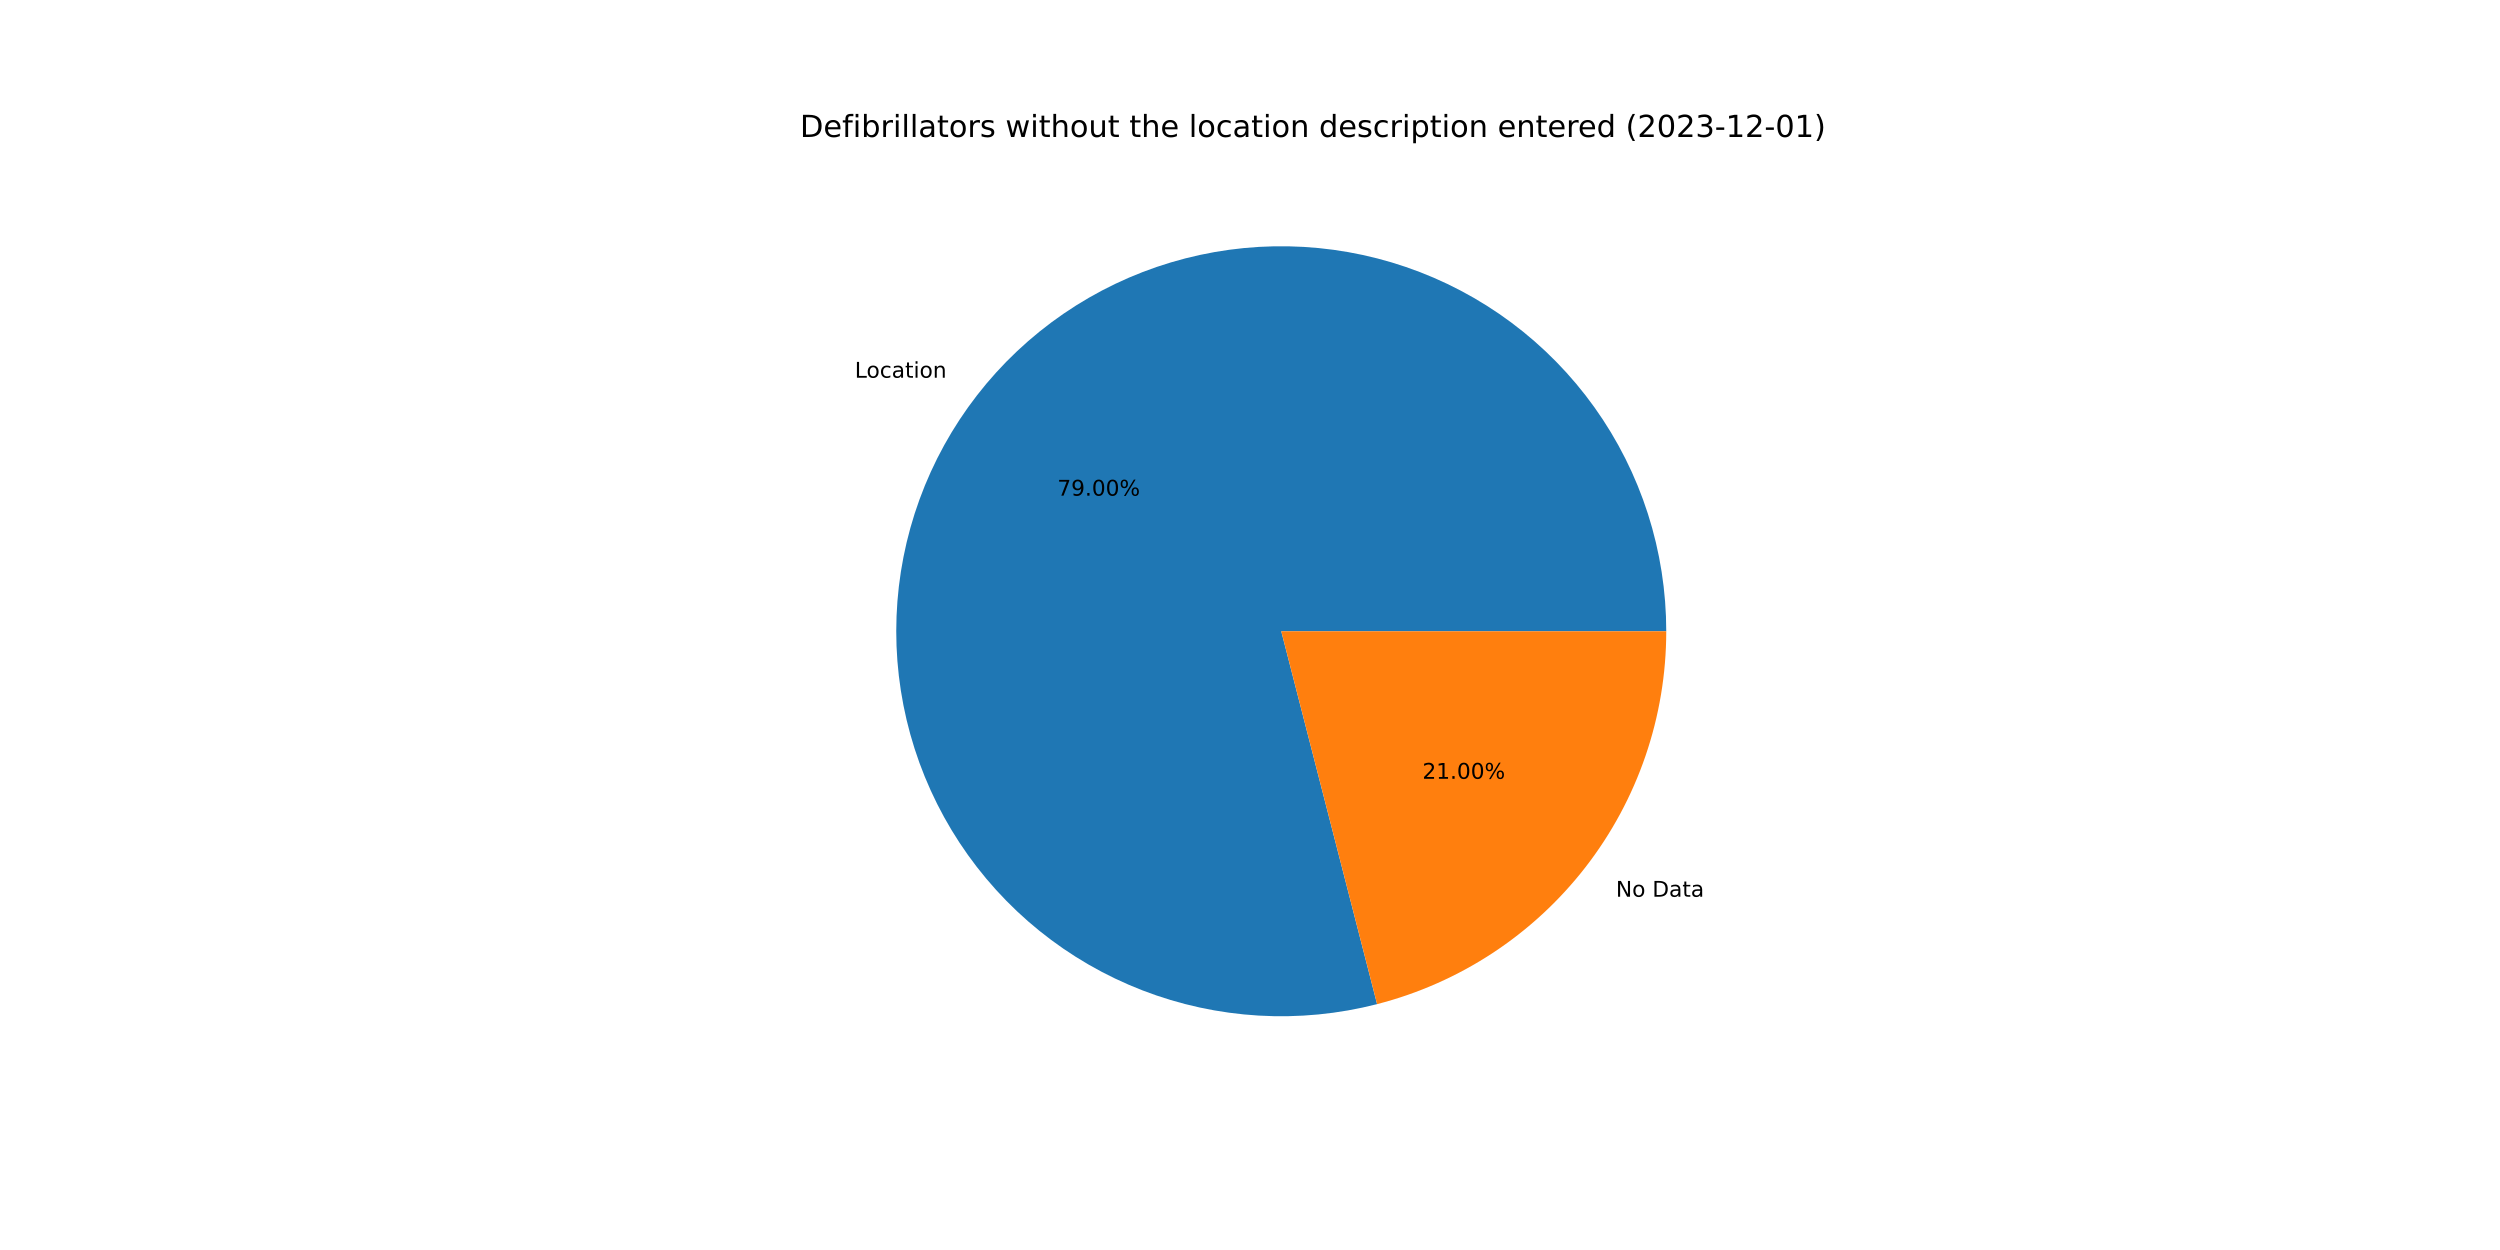
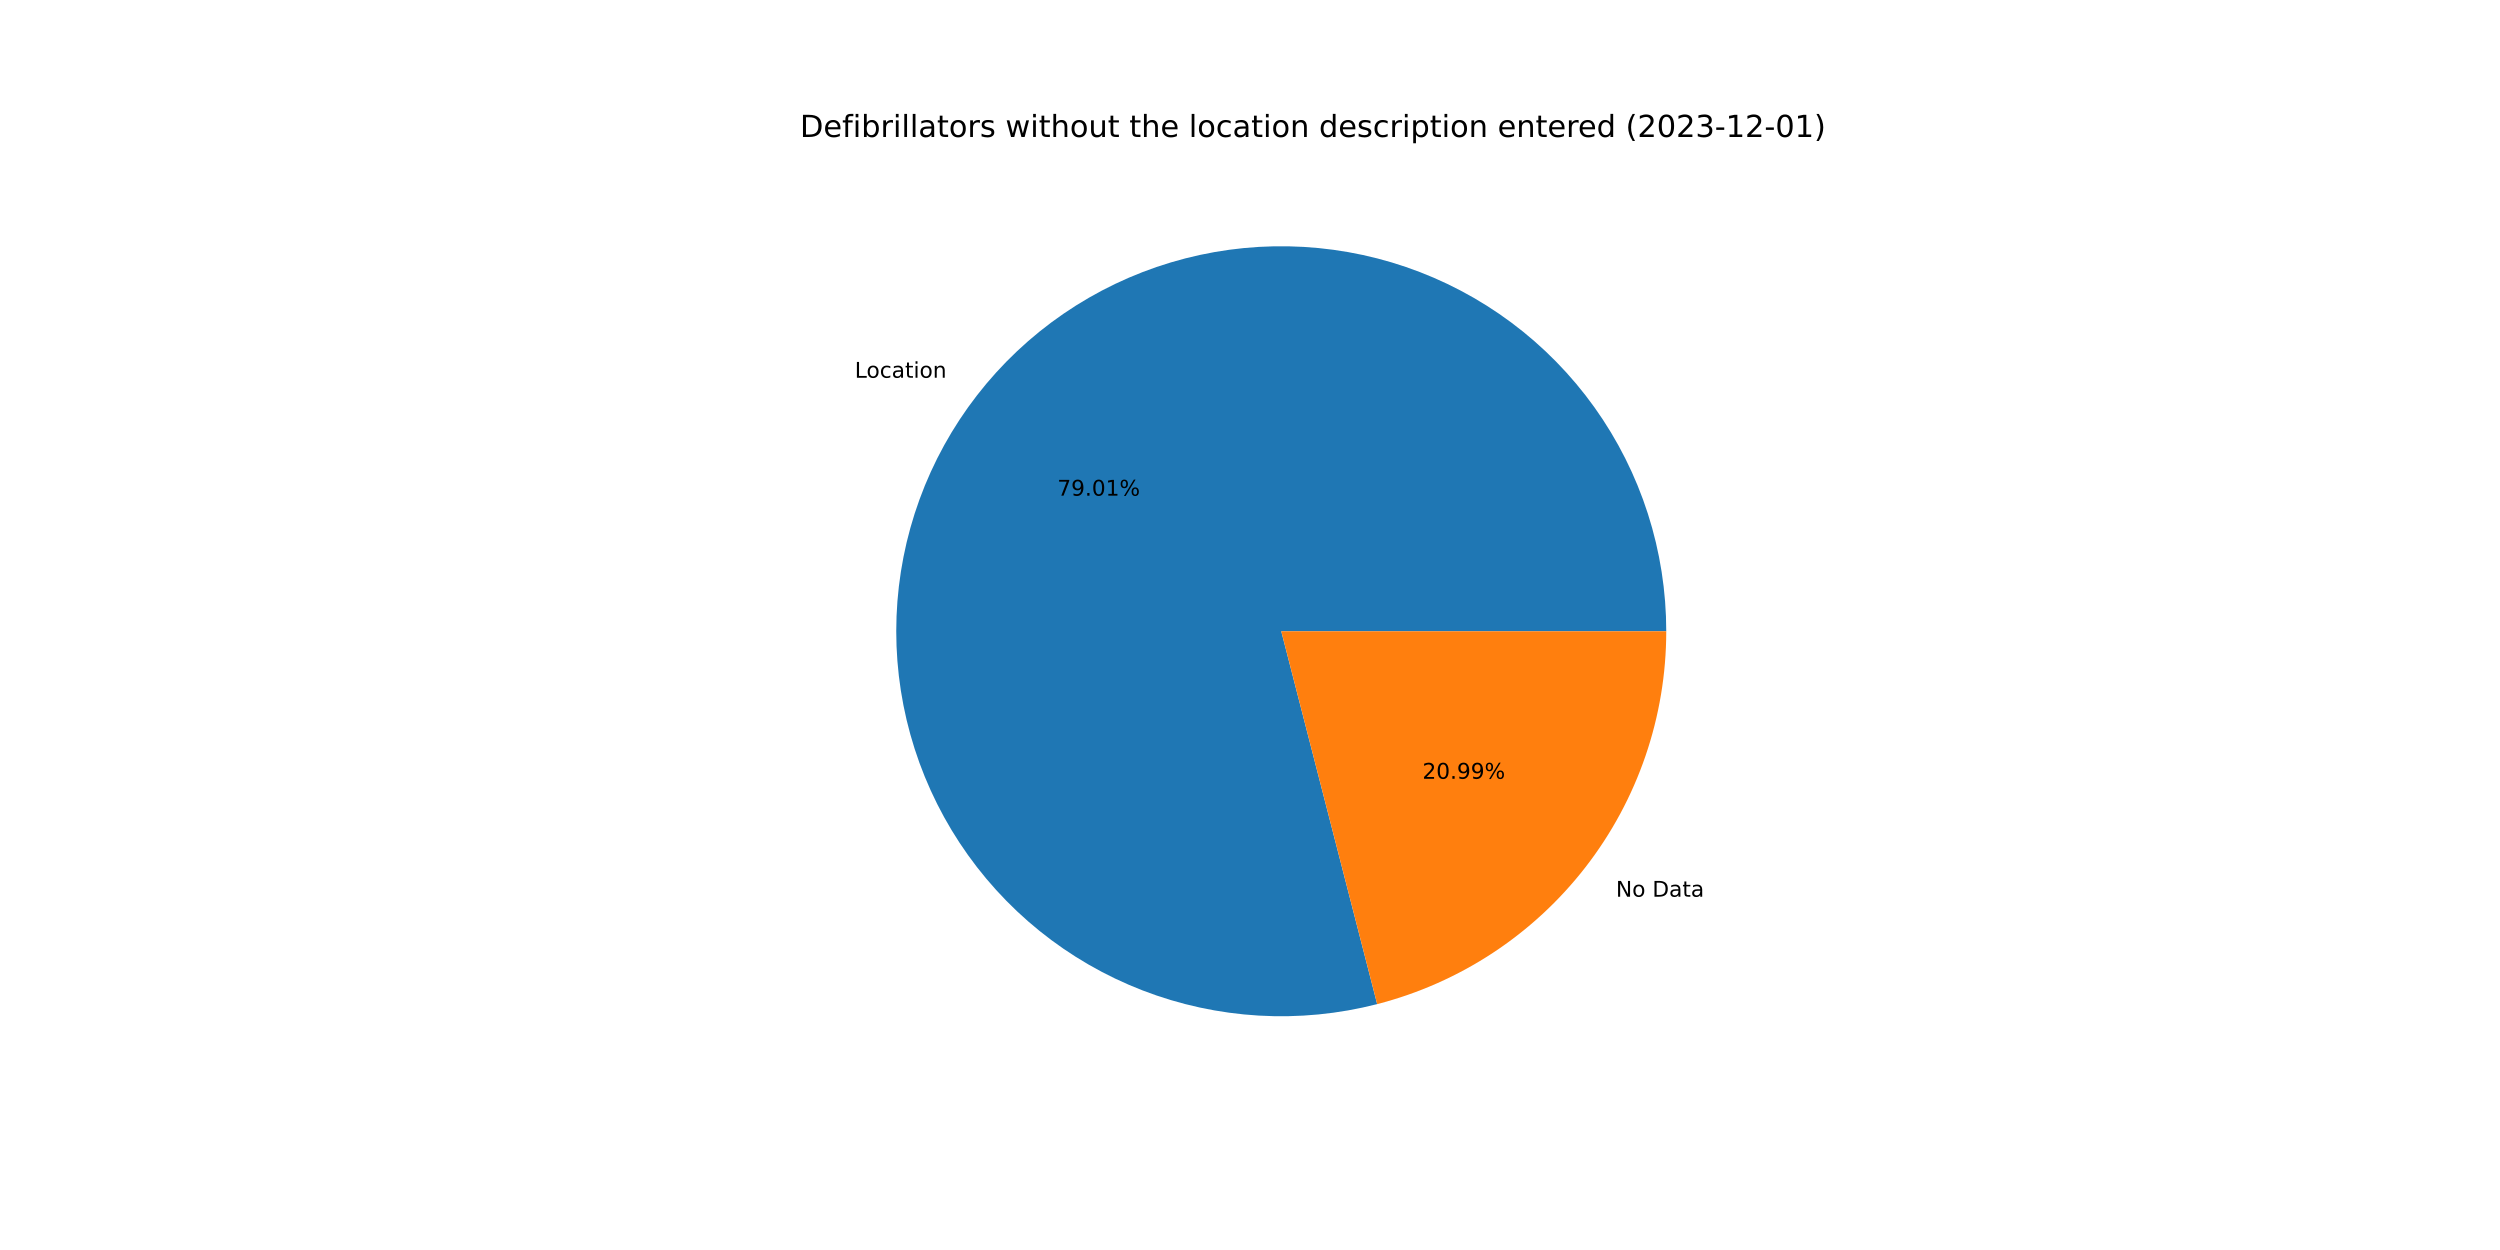
<svg xmlns="http://www.w3.org/2000/svg" xmlns:xlink="http://www.w3.org/1999/xlink" width="1152pt" height="576pt" viewBox="0 0 1152 576" version="1.1">
  <defs>
    <style type="text/css">*{stroke-linejoin: round; stroke-linecap: butt}</style>
  </defs>
  <g id="figure_1">
    <g id="patch_1">
      <path d="M 0 576  L 1152 576  L 1152 0  L 0 0  z " style="fill: #ffffff" />
    </g>
    <g id="axes_1">
      <g id="patch_2">
-         <path d="M 767.808 290.88  C 767.808 272.496 764.951 254.224 759.338 236.718  C 753.726 219.212 745.426 202.684 734.737 187.728  C 724.048 172.771 711.099 159.566 696.354 148.587  C 681.609 137.608 665.247 128.987 647.854 123.033  C 630.461 117.079 612.248 113.865 593.868 113.506  C 575.488 113.147 557.163 115.646 539.551 120.915  C 521.939 126.184 505.252 134.159 490.089 144.554  C 474.926 154.948 461.471 167.637 450.206 182.164  C 438.94 196.692 430.001 212.882 423.708 230.155  C 417.416 247.429 413.846 265.575 413.128 283.945  C 412.409 302.314 414.55 320.685 419.474 338.397  C 424.398 356.108 432.045 372.948 442.141 388.311  C 452.237 403.674 464.66 417.375 478.964 428.922  C 493.269 440.47 509.281 449.724 526.428 456.353  C 543.575 462.982 561.649 466.905 580.001 467.983  C 598.353 469.061 616.761 467.279 634.566 462.702  L 590.4 290.88  L 767.808 290.88  z " style="fill: #1f77b4" />
+         <path d="M 767.808 290.88  C 767.808 272.496 764.95 254.222 759.337 236.716  C 753.724 219.209 745.424 202.681 734.734 187.724  C 724.045 172.767 711.095 159.562 696.349 148.583  C 681.603 137.604 665.239 128.983 647.845 123.03  C 630.452 117.077 612.237 113.864 593.857 113.506  C 575.476 113.147 557.15 115.649 539.538 120.919  C 521.925 126.19 505.238 134.167 490.076 144.563  C 474.913 154.959 461.459 167.65 450.194 182.179  C 438.93 196.708 429.992 212.9 423.701 230.175  C 417.41 247.45 413.843 265.598 413.127 283.968  C 412.41 302.339 414.554 320.709 419.481 338.421  C 424.407 356.133 432.057 372.972 442.156 388.334  C 452.255 403.697 464.681 417.396 478.988 428.941  C 493.295 440.487 509.31 449.738 526.459 456.364  C 543.607 462.991 561.682 466.911 580.035 467.985  C 598.388 469.059 616.797 467.274 634.602 462.693  L 590.4 290.88  L 767.808 290.88  z " style="fill: #1f77b4" />
      </g>
      <g id="patch_3">
-         <path d="M 634.566 462.702  C 672.683 452.905 706.477 430.696 730.594 399.596  C 754.712 368.495 767.808 330.236 767.808 290.88  L 590.4 290.88  L 634.566 462.702  z " style="fill: #ff7f0e" />
+         <path d="M 634.602 462.693  C 672.711 452.889 706.496 430.679 730.606 399.581  C 754.716 368.483 767.808 330.23 767.808 290.88  L 590.4 290.88  L 634.602 462.693  z " style="fill: #ff7f0e" />
      </g>
      <g id="matplotlib.axis_1" />
      <g id="matplotlib.axis_2" />
      <g id="text_1">
-         <g transform="translate(393.8892 174.0521)scale(0.1 -0.1)">
+         <g transform="translate(393.8767 174.0683)scale(0.1 -0.1)">
          <defs>
            <path id="DejaVuSans-4c" d="M 628 4666  L 1259 4666  L 1259 531  L 3531 531  L 3531 0  L 628 0  L 628 4666  z " transform="scale(0.015625)" />
            <path id="DejaVuSans-6f" d="M 1959 3097  Q 1497 3097 1228 2736  Q 959 2375 959 1747  Q 959 1119 1226 758  Q 1494 397 1959 397  Q 2419 397 2687 759  Q 2956 1122 2956 1747  Q 2956 2369 2687 2733  Q 2419 3097 1959 3097  z M 1959 3584  Q 2709 3584 3137 3096  Q 3566 2609 3566 1747  Q 3566 888 3137 398  Q 2709 -91 1959 -91  Q 1206 -91 779 398  Q 353 888 353 1747  Q 353 2609 779 3096  Q 1206 3584 1959 3584  z " transform="scale(0.015625)" />
            <path id="DejaVuSans-63" d="M 3122 3366  L 3122 2828  Q 2878 2963 2633 3030  Q 2388 3097 2138 3097  Q 1578 3097 1268 2742  Q 959 2388 959 1747  Q 959 1106 1268 751  Q 1578 397 2138 397  Q 2388 397 2633 464  Q 2878 531 3122 666  L 3122 134  Q 2881 22 2623 -34  Q 2366 -91 2075 -91  Q 1284 -91 818 406  Q 353 903 353 1747  Q 353 2603 823 3093  Q 1294 3584 2113 3584  Q 2378 3584 2631 3529  Q 2884 3475 3122 3366  z " transform="scale(0.015625)" />
            <path id="DejaVuSans-61" d="M 2194 1759  Q 1497 1759 1228 1600  Q 959 1441 959 1056  Q 959 750 1161 570  Q 1363 391 1709 391  Q 2188 391 2477 730  Q 2766 1069 2766 1631  L 2766 1759  L 2194 1759  z M 3341 1997  L 3341 0  L 2766 0  L 2766 531  Q 2569 213 2275 61  Q 1981 -91 1556 -91  Q 1019 -91 701 211  Q 384 513 384 1019  Q 384 1609 779 1909  Q 1175 2209 1959 2209  L 2766 2209  L 2766 2266  Q 2766 2663 2505 2880  Q 2244 3097 1772 3097  Q 1472 3097 1187 3025  Q 903 2953 641 2809  L 641 3341  Q 956 3463 1253 3523  Q 1550 3584 1831 3584  Q 2591 3584 2966 3190  Q 3341 2797 3341 1997  z " transform="scale(0.015625)" />
            <path id="DejaVuSans-74" d="M 1172 4494  L 1172 3500  L 2356 3500  L 2356 3053  L 1172 3053  L 1172 1153  Q 1172 725 1289 603  Q 1406 481 1766 481  L 2356 481  L 2356 0  L 1766 0  Q 1100 0 847 248  Q 594 497 594 1153  L 594 3053  L 172 3053  L 172 3500  L 594 3500  L 594 4494  L 1172 4494  z " transform="scale(0.015625)" />
            <path id="DejaVuSans-69" d="M 603 3500  L 1178 3500  L 1178 0  L 603 0  L 603 3500  z M 603 4863  L 1178 4863  L 1178 4134  L 603 4134  L 603 4863  z " transform="scale(0.015625)" />
            <path id="DejaVuSans-6e" d="M 3513 2113  L 3513 0  L 2938 0  L 2938 2094  Q 2938 2591 2744 2837  Q 2550 3084 2163 3084  Q 1697 3084 1428 2787  Q 1159 2491 1159 1978  L 1159 0  L 581 0  L 581 3500  L 1159 3500  L 1159 2956  Q 1366 3272 1645 3428  Q 1925 3584 2291 3584  Q 2894 3584 3203 3211  Q 3513 2838 3513 2113  z " transform="scale(0.015625)" />
          </defs>
          <use xlink:href="#DejaVuSans-4c" />
          <use xlink:href="#DejaVuSans-6f" x="53.963" />
          <use xlink:href="#DejaVuSans-63" x="115.145" />
          <use xlink:href="#DejaVuSans-61" x="170.125" />
          <use xlink:href="#DejaVuSans-74" x="231.404" />
          <use xlink:href="#DejaVuSans-69" x="270.613" />
          <use xlink:href="#DejaVuSans-6f" x="298.396" />
          <use xlink:href="#DejaVuSans-6e" x="359.578" />
        </g>
      </g>
      <g id="text_2">
-         <g transform="translate(487.2185 228.41)scale(0.1 -0.1)">
+         <g transform="translate(487.2116 228.4188)scale(0.1 -0.1)">
          <defs>
            <path id="DejaVuSans-37" d="M 525 4666  L 3525 4666  L 3525 4397  L 1831 0  L 1172 0  L 2766 4134  L 525 4134  L 525 4666  z " transform="scale(0.015625)" />
            <path id="DejaVuSans-39" d="M 703 97  L 703 672  Q 941 559 1184 500  Q 1428 441 1663 441  Q 2288 441 2617 861  Q 2947 1281 2994 2138  Q 2813 1869 2534 1725  Q 2256 1581 1919 1581  Q 1219 1581 811 2004  Q 403 2428 403 3163  Q 403 3881 828 4315  Q 1253 4750 1959 4750  Q 2769 4750 3195 4129  Q 3622 3509 3622 2328  Q 3622 1225 3098 567  Q 2575 -91 1691 -91  Q 1453 -91 1209 -44  Q 966 3 703 97  z M 1959 2075  Q 2384 2075 2632 2365  Q 2881 2656 2881 3163  Q 2881 3666 2632 3958  Q 2384 4250 1959 4250  Q 1534 4250 1286 3958  Q 1038 3666 1038 3163  Q 1038 2656 1286 2365  Q 1534 2075 1959 2075  z " transform="scale(0.015625)" />
            <path id="DejaVuSans-2e" d="M 684 794  L 1344 794  L 1344 0  L 684 0  L 684 794  z " transform="scale(0.015625)" />
            <path id="DejaVuSans-30" d="M 2034 4250  Q 1547 4250 1301 3770  Q 1056 3291 1056 2328  Q 1056 1369 1301 889  Q 1547 409 2034 409  Q 2525 409 2770 889  Q 3016 1369 3016 2328  Q 3016 3291 2770 3770  Q 2525 4250 2034 4250  z M 2034 4750  Q 2819 4750 3233 4129  Q 3647 3509 3647 2328  Q 3647 1150 3233 529  Q 2819 -91 2034 -91  Q 1250 -91 836 529  Q 422 1150 422 2328  Q 422 3509 836 4129  Q 1250 4750 2034 4750  z " transform="scale(0.015625)" />
+             <path id="DejaVuSans-31" d="M 794 531  L 1825 531  L 1825 4091  L 703 3866  L 703 4441  L 1819 4666  L 2450 4666  L 2450 531  L 3481 531  L 3481 0  L 794 0  L 794 531  z " transform="scale(0.015625)" />
            <path id="DejaVuSans-25" d="M 4653 2053  Q 4381 2053 4226 1822  Q 4072 1591 4072 1178  Q 4072 772 4226 539  Q 4381 306 4653 306  Q 4919 306 5073 539  Q 5228 772 5228 1178  Q 5228 1588 5073 1820  Q 4919 2053 4653 2053  z M 4653 2450  Q 5147 2450 5437 2106  Q 5728 1763 5728 1178  Q 5728 594 5436 251  Q 5144 -91 4653 -91  Q 4153 -91 3862 251  Q 3572 594 3572 1178  Q 3572 1766 3864 2108  Q 4156 2450 4653 2450  z M 1428 4353  Q 1159 4353 1004 4120  Q 850 3888 850 3481  Q 850 3069 1003 2837  Q 1156 2606 1428 2606  Q 1700 2606 1854 2837  Q 2009 3069 2009 3481  Q 2009 3884 1853 4118  Q 1697 4353 1428 4353  z M 4250 4750  L 4750 4750  L 1831 -91  L 1331 -91  L 4250 4750  z M 1428 4750  Q 1922 4750 2215 4408  Q 2509 4066 2509 3481  Q 2509 2891 2217 2550  Q 1925 2209 1428 2209  Q 931 2209 642 2551  Q 353 2894 353 3481  Q 353 4063 643 4406  Q 934 4750 1428 4750  z " transform="scale(0.015625)" />
          </defs>
          <use xlink:href="#DejaVuSans-37" />
          <use xlink:href="#DejaVuSans-39" x="63.623" />
          <use xlink:href="#DejaVuSans-2e" x="127.246" />
          <use xlink:href="#DejaVuSans-30" x="159.033" />
-           <use xlink:href="#DejaVuSans-30" x="222.656" />
+           <use xlink:href="#DejaVuSans-31" x="222.656" />
          <use xlink:href="#DejaVuSans-25" x="286.279" />
        </g>
      </g>
      <g id="text_3">
-         <g transform="translate(744.6139 413.2267)scale(0.1 -0.1)">
+         <g transform="translate(744.6265 413.2105)scale(0.1 -0.1)">
          <defs>
            <path id="DejaVuSans-4e" d="M 628 4666  L 1478 4666  L 3547 763  L 3547 4666  L 4159 4666  L 4159 0  L 3309 0  L 1241 3903  L 1241 0  L 628 0  L 628 4666  z " transform="scale(0.015625)" />
            <path id="DejaVuSans-20" transform="scale(0.015625)" />
            <path id="DejaVuSans-44" d="M 1259 4147  L 1259 519  L 2022 519  Q 2988 519 3436 956  Q 3884 1394 3884 2338  Q 3884 3275 3436 3711  Q 2988 4147 2022 4147  L 1259 4147  z M 628 4666  L 1925 4666  Q 3281 4666 3915 4102  Q 4550 3538 4550 2338  Q 4550 1131 3912 565  Q 3275 0 1925 0  L 628 0  L 628 4666  z " transform="scale(0.015625)" />
          </defs>
          <use xlink:href="#DejaVuSans-4e" />
          <use xlink:href="#DejaVuSans-6f" x="74.805" />
          <use xlink:href="#DejaVuSans-20" x="135.986" />
          <use xlink:href="#DejaVuSans-44" x="167.773" />
          <use xlink:href="#DejaVuSans-61" x="244.775" />
          <use xlink:href="#DejaVuSans-74" x="306.055" />
          <use xlink:href="#DejaVuSans-61" x="345.264" />
        </g>
      </g>
      <g id="text_4">
-         <g transform="translate(655.4518 358.8688)scale(0.1 -0.1)">
+         <g transform="translate(655.4587 358.86)scale(0.1 -0.1)">
          <defs>
            <path id="DejaVuSans-32" d="M 1228 531  L 3431 531  L 3431 0  L 469 0  L 469 531  Q 828 903 1448 1529  Q 2069 2156 2228 2338  Q 2531 2678 2651 2914  Q 2772 3150 2772 3378  Q 2772 3750 2511 3984  Q 2250 4219 1831 4219  Q 1534 4219 1204 4116  Q 875 4013 500 3803  L 500 4441  Q 881 4594 1212 4672  Q 1544 4750 1819 4750  Q 2544 4750 2975 4387  Q 3406 4025 3406 3419  Q 3406 3131 3298 2873  Q 3191 2616 2906 2266  Q 2828 2175 2409 1742  Q 1991 1309 1228 531  z " transform="scale(0.015625)" />
-             <path id="DejaVuSans-31" d="M 794 531  L 1825 531  L 1825 4091  L 703 3866  L 703 4441  L 1819 4666  L 2450 4666  L 2450 531  L 3481 531  L 3481 0  L 794 0  L 794 531  z " transform="scale(0.015625)" />
          </defs>
          <use xlink:href="#DejaVuSans-32" />
-           <use xlink:href="#DejaVuSans-31" x="63.623" />
+           <use xlink:href="#DejaVuSans-30" x="63.623" />
          <use xlink:href="#DejaVuSans-2e" x="127.246" />
-           <use xlink:href="#DejaVuSans-30" x="159.033" />
-           <use xlink:href="#DejaVuSans-30" x="222.656" />
+           <use xlink:href="#DejaVuSans-39" x="159.033" />
+           <use xlink:href="#DejaVuSans-39" x="222.656" />
          <use xlink:href="#DejaVuSans-25" x="286.279" />
        </g>
      </g>
      <g id="text_5">
        <g transform="translate(368.64 63.12)scale(0.14 -0.14)">
          <defs>
            <path id="DejaVuSans-65" d="M 3597 1894  L 3597 1613  L 953 1613  Q 991 1019 1311 708  Q 1631 397 2203 397  Q 2534 397 2845 478  Q 3156 559 3463 722  L 3463 178  Q 3153 47 2828 -22  Q 2503 -91 2169 -91  Q 1331 -91 842 396  Q 353 884 353 1716  Q 353 2575 817 3079  Q 1281 3584 2069 3584  Q 2775 3584 3186 3129  Q 3597 2675 3597 1894  z M 3022 2063  Q 3016 2534 2758 2815  Q 2500 3097 2075 3097  Q 1594 3097 1305 2825  Q 1016 2553 972 2059  L 3022 2063  z " transform="scale(0.015625)" />
            <path id="DejaVuSans-66" d="M 2375 4863  L 2375 4384  L 1825 4384  Q 1516 4384 1395 4259  Q 1275 4134 1275 3809  L 1275 3500  L 2222 3500  L 2222 3053  L 1275 3053  L 1275 0  L 697 0  L 697 3053  L 147 3053  L 147 3500  L 697 3500  L 697 3744  Q 697 4328 969 4595  Q 1241 4863 1831 4863  L 2375 4863  z " transform="scale(0.015625)" />
            <path id="DejaVuSans-62" d="M 3116 1747  Q 3116 2381 2855 2742  Q 2594 3103 2138 3103  Q 1681 3103 1420 2742  Q 1159 2381 1159 1747  Q 1159 1113 1420 752  Q 1681 391 2138 391  Q 2594 391 2855 752  Q 3116 1113 3116 1747  z M 1159 2969  Q 1341 3281 1617 3432  Q 1894 3584 2278 3584  Q 2916 3584 3314 3078  Q 3713 2572 3713 1747  Q 3713 922 3314 415  Q 2916 -91 2278 -91  Q 1894 -91 1617 61  Q 1341 213 1159 525  L 1159 0  L 581 0  L 581 4863  L 1159 4863  L 1159 2969  z " transform="scale(0.015625)" />
            <path id="DejaVuSans-72" d="M 2631 2963  Q 2534 3019 2420 3045  Q 2306 3072 2169 3072  Q 1681 3072 1420 2755  Q 1159 2438 1159 1844  L 1159 0  L 581 0  L 581 3500  L 1159 3500  L 1159 2956  Q 1341 3275 1631 3429  Q 1922 3584 2338 3584  Q 2397 3584 2469 3576  Q 2541 3569 2628 3553  L 2631 2963  z " transform="scale(0.015625)" />
            <path id="DejaVuSans-6c" d="M 603 4863  L 1178 4863  L 1178 0  L 603 0  L 603 4863  z " transform="scale(0.015625)" />
            <path id="DejaVuSans-73" d="M 2834 3397  L 2834 2853  Q 2591 2978 2328 3040  Q 2066 3103 1784 3103  Q 1356 3103 1142 2972  Q 928 2841 928 2578  Q 928 2378 1081 2264  Q 1234 2150 1697 2047  L 1894 2003  Q 2506 1872 2764 1633  Q 3022 1394 3022 966  Q 3022 478 2636 193  Q 2250 -91 1575 -91  Q 1294 -91 989 -36  Q 684 19 347 128  L 347 722  Q 666 556 975 473  Q 1284 391 1588 391  Q 1994 391 2212 530  Q 2431 669 2431 922  Q 2431 1156 2273 1281  Q 2116 1406 1581 1522  L 1381 1569  Q 847 1681 609 1914  Q 372 2147 372 2553  Q 372 3047 722 3315  Q 1072 3584 1716 3584  Q 2034 3584 2315 3537  Q 2597 3491 2834 3397  z " transform="scale(0.015625)" />
            <path id="DejaVuSans-77" d="M 269 3500  L 844 3500  L 1563 769  L 2278 3500  L 2956 3500  L 3675 769  L 4391 3500  L 4966 3500  L 4050 0  L 3372 0  L 2619 2869  L 1863 0  L 1184 0  L 269 3500  z " transform="scale(0.015625)" />
            <path id="DejaVuSans-68" d="M 3513 2113  L 3513 0  L 2938 0  L 2938 2094  Q 2938 2591 2744 2837  Q 2550 3084 2163 3084  Q 1697 3084 1428 2787  Q 1159 2491 1159 1978  L 1159 0  L 581 0  L 581 4863  L 1159 4863  L 1159 2956  Q 1366 3272 1645 3428  Q 1925 3584 2291 3584  Q 2894 3584 3203 3211  Q 3513 2838 3513 2113  z " transform="scale(0.015625)" />
            <path id="DejaVuSans-75" d="M 544 1381  L 544 3500  L 1119 3500  L 1119 1403  Q 1119 906 1312 657  Q 1506 409 1894 409  Q 2359 409 2629 706  Q 2900 1003 2900 1516  L 2900 3500  L 3475 3500  L 3475 0  L 2900 0  L 2900 538  Q 2691 219 2414 64  Q 2138 -91 1772 -91  Q 1169 -91 856 284  Q 544 659 544 1381  z M 1991 3584  L 1991 3584  z " transform="scale(0.015625)" />
            <path id="DejaVuSans-64" d="M 2906 2969  L 2906 4863  L 3481 4863  L 3481 0  L 2906 0  L 2906 525  Q 2725 213 2448 61  Q 2172 -91 1784 -91  Q 1150 -91 751 415  Q 353 922 353 1747  Q 353 2572 751 3078  Q 1150 3584 1784 3584  Q 2172 3584 2448 3432  Q 2725 3281 2906 2969  z M 947 1747  Q 947 1113 1208 752  Q 1469 391 1925 391  Q 2381 391 2643 752  Q 2906 1113 2906 1747  Q 2906 2381 2643 2742  Q 2381 3103 1925 3103  Q 1469 3103 1208 2742  Q 947 2381 947 1747  z " transform="scale(0.015625)" />
            <path id="DejaVuSans-70" d="M 1159 525  L 1159 -1331  L 581 -1331  L 581 3500  L 1159 3500  L 1159 2969  Q 1341 3281 1617 3432  Q 1894 3584 2278 3584  Q 2916 3584 3314 3078  Q 3713 2572 3713 1747  Q 3713 922 3314 415  Q 2916 -91 2278 -91  Q 1894 -91 1617 61  Q 1341 213 1159 525  z M 3116 1747  Q 3116 2381 2855 2742  Q 2594 3103 2138 3103  Q 1681 3103 1420 2742  Q 1159 2381 1159 1747  Q 1159 1113 1420 752  Q 1681 391 2138 391  Q 2594 391 2855 752  Q 3116 1113 3116 1747  z " transform="scale(0.015625)" />
            <path id="DejaVuSans-28" d="M 1984 4856  Q 1566 4138 1362 3434  Q 1159 2731 1159 2009  Q 1159 1288 1364 580  Q 1569 -128 1984 -844  L 1484 -844  Q 1016 -109 783 600  Q 550 1309 550 2009  Q 550 2706 781 3412  Q 1013 4119 1484 4856  L 1984 4856  z " transform="scale(0.015625)" />
            <path id="DejaVuSans-33" d="M 2597 2516  Q 3050 2419 3304 2112  Q 3559 1806 3559 1356  Q 3559 666 3084 287  Q 2609 -91 1734 -91  Q 1441 -91 1130 -33  Q 819 25 488 141  L 488 750  Q 750 597 1062 519  Q 1375 441 1716 441  Q 2309 441 2620 675  Q 2931 909 2931 1356  Q 2931 1769 2642 2001  Q 2353 2234 1838 2234  L 1294 2234  L 1294 2753  L 1863 2753  Q 2328 2753 2575 2939  Q 2822 3125 2822 3475  Q 2822 3834 2567 4026  Q 2313 4219 1838 4219  Q 1578 4219 1281 4162  Q 984 4106 628 3988  L 628 4550  Q 988 4650 1302 4700  Q 1616 4750 1894 4750  Q 2613 4750 3031 4423  Q 3450 4097 3450 3541  Q 3450 3153 3228 2886  Q 3006 2619 2597 2516  z " transform="scale(0.015625)" />
            <path id="DejaVuSans-2d" d="M 313 2009  L 1997 2009  L 1997 1497  L 313 1497  L 313 2009  z " transform="scale(0.015625)" />
            <path id="DejaVuSans-29" d="M 513 4856  L 1013 4856  Q 1481 4119 1714 3412  Q 1947 2706 1947 2009  Q 1947 1309 1714 600  Q 1481 -109 1013 -844  L 513 -844  Q 928 -128 1133 580  Q 1338 1288 1338 2009  Q 1338 2731 1133 3434  Q 928 4138 513 4856  z " transform="scale(0.015625)" />
          </defs>
          <use xlink:href="#DejaVuSans-44" />
          <use xlink:href="#DejaVuSans-65" x="77.002" />
          <use xlink:href="#DejaVuSans-66" x="138.525" />
          <use xlink:href="#DejaVuSans-69" x="173.73" />
          <use xlink:href="#DejaVuSans-62" x="201.514" />
          <use xlink:href="#DejaVuSans-72" x="264.99" />
          <use xlink:href="#DejaVuSans-69" x="306.104" />
          <use xlink:href="#DejaVuSans-6c" x="333.887" />
          <use xlink:href="#DejaVuSans-6c" x="361.67" />
          <use xlink:href="#DejaVuSans-61" x="389.453" />
          <use xlink:href="#DejaVuSans-74" x="450.732" />
          <use xlink:href="#DejaVuSans-6f" x="489.941" />
          <use xlink:href="#DejaVuSans-72" x="551.123" />
          <use xlink:href="#DejaVuSans-73" x="592.236" />
          <use xlink:href="#DejaVuSans-20" x="644.336" />
          <use xlink:href="#DejaVuSans-77" x="676.123" />
          <use xlink:href="#DejaVuSans-69" x="757.91" />
          <use xlink:href="#DejaVuSans-74" x="785.693" />
          <use xlink:href="#DejaVuSans-68" x="824.902" />
          <use xlink:href="#DejaVuSans-6f" x="888.281" />
          <use xlink:href="#DejaVuSans-75" x="949.463" />
          <use xlink:href="#DejaVuSans-74" x="1012.842" />
          <use xlink:href="#DejaVuSans-20" x="1052.051" />
          <use xlink:href="#DejaVuSans-74" x="1083.838" />
          <use xlink:href="#DejaVuSans-68" x="1123.047" />
          <use xlink:href="#DejaVuSans-65" x="1186.426" />
          <use xlink:href="#DejaVuSans-20" x="1247.949" />
          <use xlink:href="#DejaVuSans-6c" x="1279.736" />
          <use xlink:href="#DejaVuSans-6f" x="1307.52" />
          <use xlink:href="#DejaVuSans-63" x="1368.701" />
          <use xlink:href="#DejaVuSans-61" x="1423.682" />
          <use xlink:href="#DejaVuSans-74" x="1484.961" />
          <use xlink:href="#DejaVuSans-69" x="1524.17" />
          <use xlink:href="#DejaVuSans-6f" x="1551.953" />
          <use xlink:href="#DejaVuSans-6e" x="1613.135" />
          <use xlink:href="#DejaVuSans-20" x="1676.514" />
          <use xlink:href="#DejaVuSans-64" x="1708.301" />
          <use xlink:href="#DejaVuSans-65" x="1771.777" />
          <use xlink:href="#DejaVuSans-73" x="1833.301" />
          <use xlink:href="#DejaVuSans-63" x="1885.4" />
          <use xlink:href="#DejaVuSans-72" x="1940.381" />
          <use xlink:href="#DejaVuSans-69" x="1981.494" />
          <use xlink:href="#DejaVuSans-70" x="2009.277" />
          <use xlink:href="#DejaVuSans-74" x="2072.754" />
          <use xlink:href="#DejaVuSans-69" x="2111.963" />
          <use xlink:href="#DejaVuSans-6f" x="2139.746" />
          <use xlink:href="#DejaVuSans-6e" x="2200.928" />
          <use xlink:href="#DejaVuSans-20" x="2264.307" />
          <use xlink:href="#DejaVuSans-65" x="2296.094" />
          <use xlink:href="#DejaVuSans-6e" x="2357.617" />
          <use xlink:href="#DejaVuSans-74" x="2420.996" />
          <use xlink:href="#DejaVuSans-65" x="2460.205" />
          <use xlink:href="#DejaVuSans-72" x="2521.729" />
          <use xlink:href="#DejaVuSans-65" x="2560.592" />
          <use xlink:href="#DejaVuSans-64" x="2622.115" />
          <use xlink:href="#DejaVuSans-20" x="2685.592" />
          <use xlink:href="#DejaVuSans-28" x="2717.379" />
          <use xlink:href="#DejaVuSans-32" x="2756.393" />
          <use xlink:href="#DejaVuSans-30" x="2820.016" />
          <use xlink:href="#DejaVuSans-32" x="2883.639" />
          <use xlink:href="#DejaVuSans-33" x="2947.262" />
          <use xlink:href="#DejaVuSans-2d" x="3010.885" />
          <use xlink:href="#DejaVuSans-31" x="3046.969" />
          <use xlink:href="#DejaVuSans-32" x="3110.592" />
          <use xlink:href="#DejaVuSans-2d" x="3174.215" />
          <use xlink:href="#DejaVuSans-30" x="3210.299" />
          <use xlink:href="#DejaVuSans-31" x="3273.922" />
          <use xlink:href="#DejaVuSans-29" x="3337.545" />
        </g>
      </g>
    </g>
  </g>
</svg>
